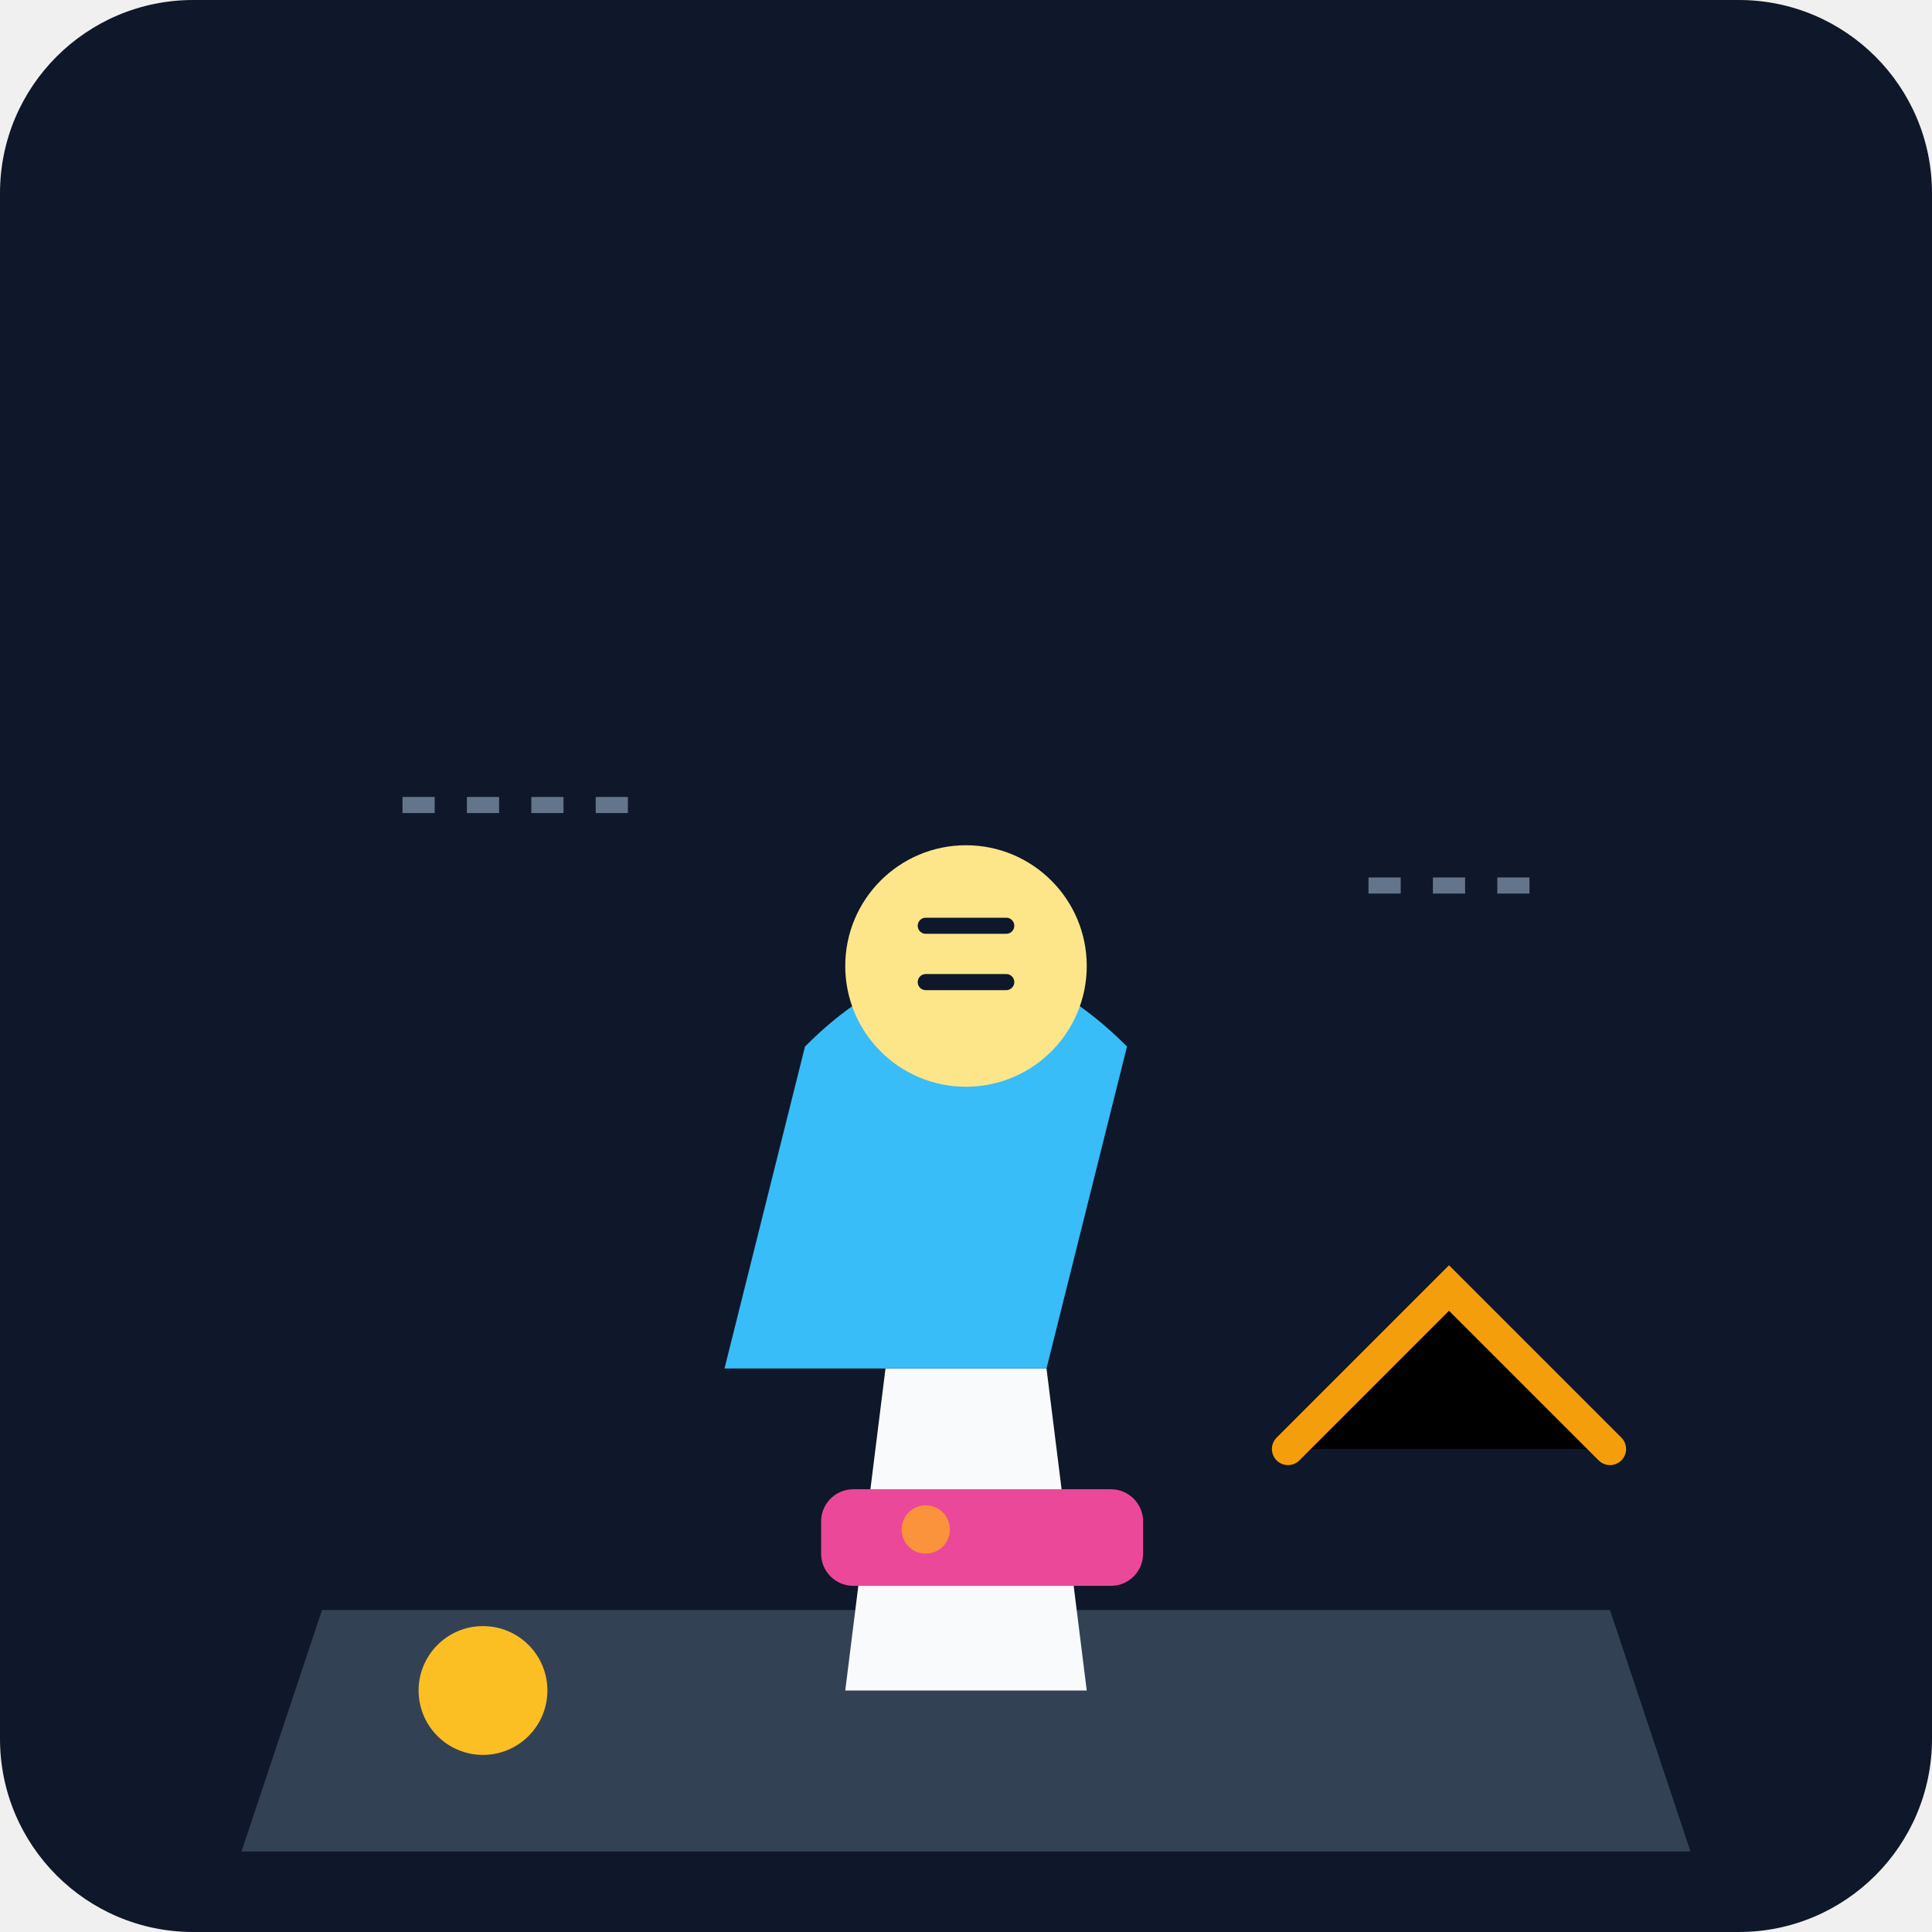
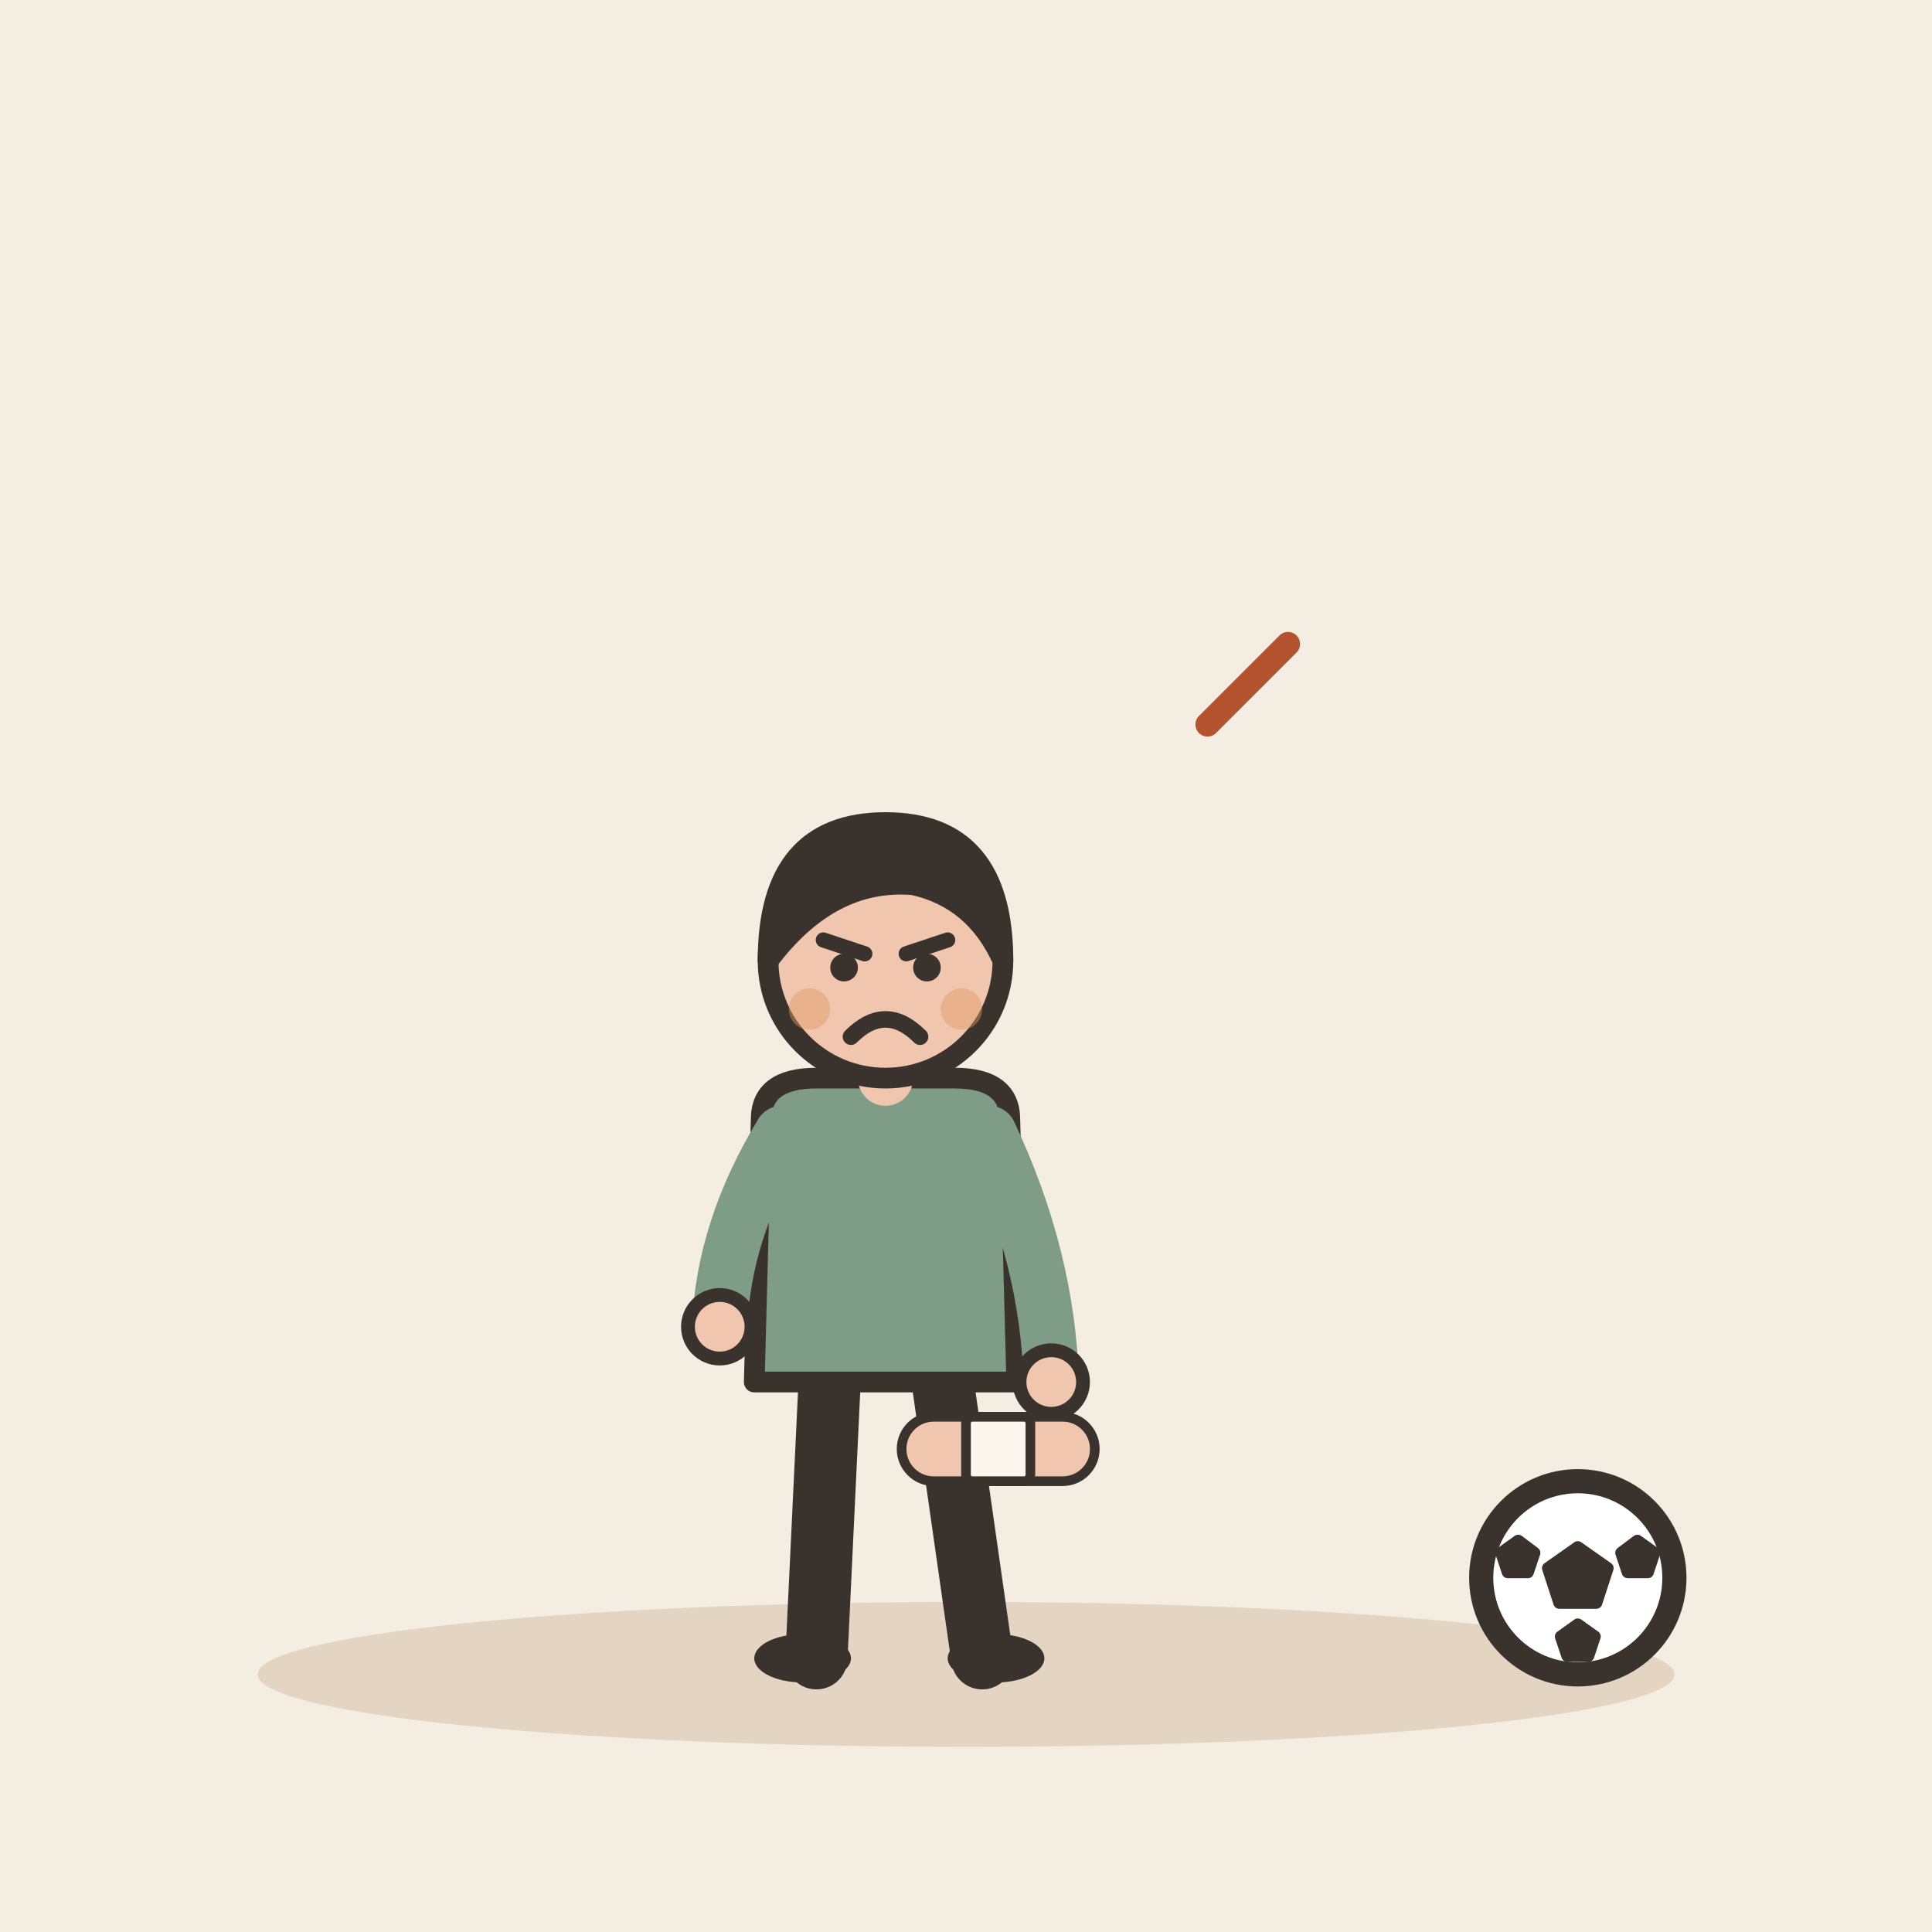
- <svg xmlns="http://www.w3.org/2000/svg" viewBox="0 0 240 240">
-   <defs>
-     <linearGradient id="bgGrad" x1="0" y1="0" x2="0" y2="240">
-       <stop offset="0%" stop-color="#0f172a" />
-       <stop offset="100%" stop-color="#1e293b" />
-     </linearGradient>
-   </defs>
-   <rect width="240" height="240" rx="24" fill="url(#bgGrad)" />
-   <g transform="translate(40, 60)">
-     <path d="M0 140 L160 140 L170 170 L-10 170 Z" fill="#334155" />
-     <g transform="translate(80, 130)">
-       <path d="M-10 -20 L10 -20 L15 20 L-15 20 Z" fill="#f8fafc" />
-       <rect x="-18" y="-5" width="40" height="12" rx="4" fill="#ec4899" />
-       <circle cx="-5" cy="0" r="3" fill="#fb923c" />
-       <path d="M-20 -60 Q0 -80 20 -60 L10 -20 L-30 -20 Z" fill="#38bdf8" />
-       <circle cx="0" cy="-70" r="15" fill="#fde68a" />
-       <path d="M-5 -75 L5 -75 M-5 -68 L5 -68" stroke="#0f172a" stroke-width="2" stroke-linecap="round" />
-     </g>
-     <circle cx="20" cy="150" r="8" fill="#fbbf24" />
-     <path d="M120 120 L140 100 L160 120" stroke="#f59e0b" stroke-width="4" stroke-linecap="round" />
-     <path d="M10 40 L40 40" stroke="#64748b" stroke-width="2" stroke-dasharray="4 4" />
-     <path d="M130 50 L150 50" stroke="#64748b" stroke-width="2" stroke-dasharray="4 4" />
+ <svg xmlns="http://www.w3.org/2000/svg" viewBox="0 0 240 240" data-style="editorial">
+   <rect width="240" height="240" fill="#F4EDE2" />
+   <ellipse cx="120" cy="208" rx="88" ry="9" fill="#E3D5C1" />
+   <g transform="translate(110 206) scale(0.858 0.858)">
+     <path d="M-8 -42L-10 0" stroke="#3A332D" stroke-width="9" stroke-linecap="round" fill="none" />
+     <path d="M8 -42L14 0" stroke="#3A332D" stroke-width="9" stroke-linecap="round" fill="none" />
+     <ellipse cx="-12" cy="0" rx="7" ry="3.5" fill="#3A332D" />
+     <ellipse cx="16" cy="0" rx="7" ry="3.5" fill="#3A332D" />
+     <path d="M-18 -78Q-18 -84 -10 -84L10 -84Q18 -84 18 -78L19 -40L-19 -40Z" fill="#7E9C86" stroke="#3A332D" stroke-width="3" stroke-linecap="round" stroke-linejoin="round" />
+     <path d="M-15 -76Q-23.5 -62 -24 -48" fill="none" stroke="#7E9C86" stroke-width="8" stroke-linecap="round" stroke-linejoin="round" />
+     <circle cx="-24" cy="-48" r="4.6" fill="#F0C7AE" stroke="#3A332D" stroke-linecap="round" stroke-linejoin="round" stroke-width="2" />
+     <path d="M15 -76Q23.5 -58 24 -40" fill="none" stroke="#7E9C86" stroke-width="8" stroke-linecap="round" stroke-linejoin="round" />
+     <circle cx="24" cy="-40" r="4.6" fill="#F0C7AE" stroke="#3A332D" stroke-linecap="round" stroke-linejoin="round" stroke-width="2" />
+     <path d="M0 -84L0 -88" stroke="#F0C7AE" stroke-width="8" stroke-linecap="round" fill="none" />
+     <circle cx="0" cy="-101" r="17" fill="#F0C7AE" stroke="#3A332D" stroke-width="3" stroke-linecap="round" stroke-linejoin="round" />
+     <path d="M-17 -101Q-17 -121 0 -121Q17 -121 17 -101Q13 -110 4 -112Q-8 -113 -17 -101Z" fill="#3A332D" stroke="#3A332D" stroke-width="3" stroke-linecap="round" stroke-linejoin="round" />
+     <path d="M-9 -104L-3 -102" fill="none" stroke="#3A332D" stroke-width="2.2" stroke-linecap="round" stroke-linejoin="round" />
+     <path d="M9 -104L3 -102" fill="none" stroke="#3A332D" stroke-width="2.2" stroke-linecap="round" stroke-linejoin="round" />
+     <circle cx="-6" cy="-100" r="2" fill="#3A332D" />
+     <circle cx="6" cy="-100" r="2" fill="#3A332D" />
+     <path d="M-5 -90Q0 -95 5 -90" fill="none" stroke="#3A332D" stroke-width="2.4" stroke-linecap="round" stroke-linejoin="round" />
+     <circle cx="-11" cy="-94" r="3" fill="#E39A62" opacity="0.45" />
+     <circle cx="11" cy="-94" r="3" fill="#E39A62" opacity="0.45" />
  </g>
+   <g transform="translate(124 180) scale(0.4 0.4)">
+     <rect x="-30" y="-10" width="60" height="20" rx="10" fill="#F0C7AE" stroke="#3A332D" stroke-width="3" stroke-linecap="round" stroke-linejoin="round" />
+     <rect x="-10" y="-10" width="20" height="20" rx="2" fill="#FBF6EE" stroke="#3A332D" stroke-width="3" stroke-linecap="round" stroke-linejoin="round" />
+   </g>
+   <circle cx="196" cy="196" r="12" fill="#FFFFFF" stroke="#3A332D" stroke-width="3" stroke-linecap="round" stroke-linejoin="round" />
+   <path d="M196.0 192.2L199.7 194.8L198.3 199.1L193.7 199.1L192.3 194.8Z" fill="#3A332D" stroke="#3A332D" stroke-width="1.5" stroke-linecap="round" stroke-linejoin="round" />
+   <path d="M188.6 191.4L190.6 192.9L189.8 195.3L187.3 195.3L186.5 192.9Z" fill="#3A332D" stroke="#3A332D" stroke-width="1.5" stroke-linecap="round" stroke-linejoin="round" />
+   <path d="M203.4 191.4L205.5 192.9L204.7 195.3L202.2 195.3L201.4 192.9Z" fill="#3A332D" stroke="#3A332D" stroke-width="1.5" stroke-linecap="round" stroke-linejoin="round" />
+   <path d="M196.0 201.8L198.1 203.3L197.3 205.7L194.7 205.7L193.9 203.3Z" fill="#3A332D" stroke="#3A332D" stroke-width="1.5" stroke-linecap="round" stroke-linejoin="round" />
+   <path d="M150 90l10 -10" fill="none" stroke="#B4532F" stroke-width="3" stroke-linecap="round" stroke-linejoin="round" />
</svg>
